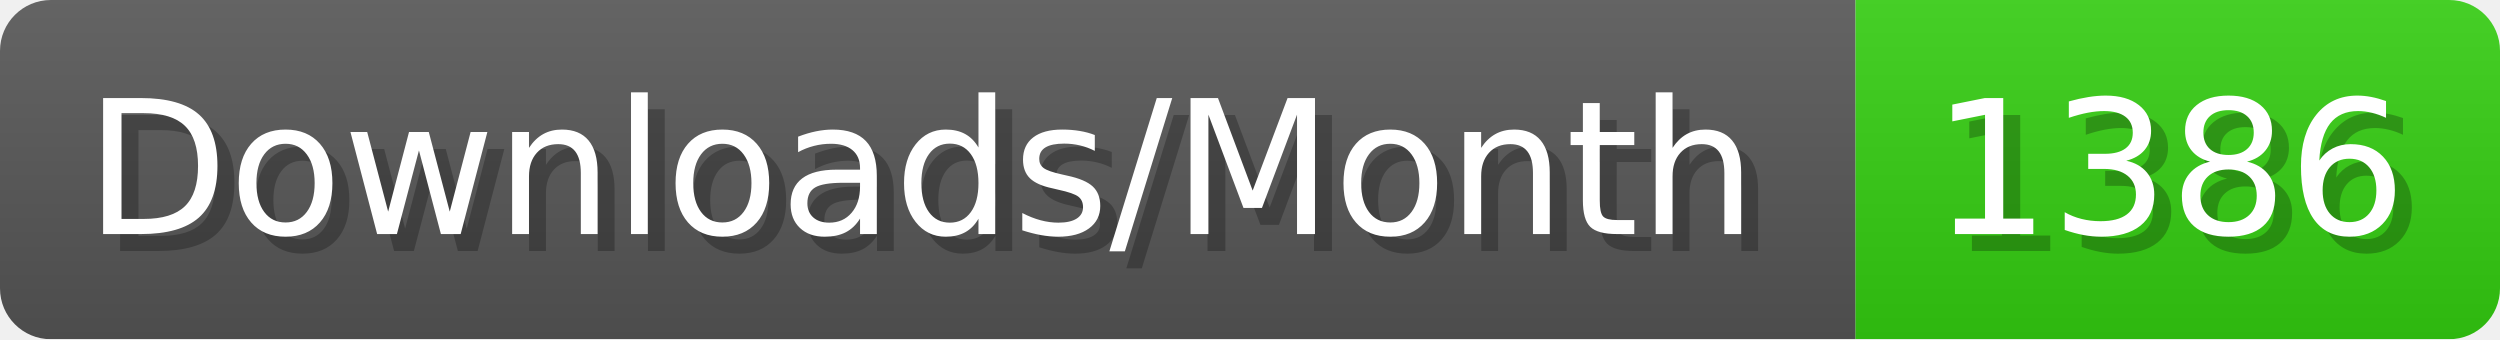
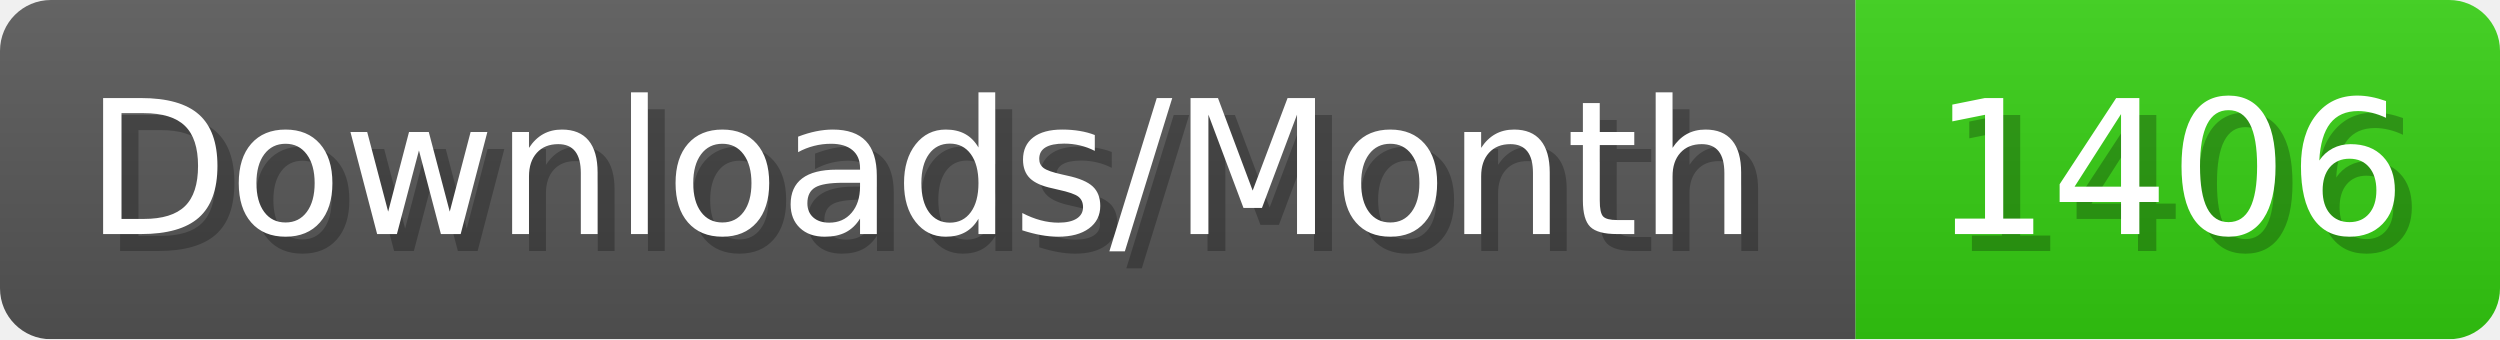
- <svg xmlns="http://www.w3.org/2000/svg" width="147.4" height="20" viewBox="0 0 1474 200" role="img" aria-label="Downloads/Month: 1386">
+ <svg xmlns="http://www.w3.org/2000/svg" width="147.4" height="20" viewBox="0 0 1474 200" role="img" aria-label="Downloads/Month: 1406">
  <linearGradient id="YlXUI" x2="0" y2="100%">
    <stop offset="0" stop-opacity=".1" stop-color="#EEE" />
    <stop offset="1" stop-opacity=".1" />
  </linearGradient>
  <mask id="JHhop">
    <rect width="1474" height="200" rx="30" fill="#FFF" />
  </mask>
  <g mask="url(#JHhop)">
    <rect width="1094" height="200" fill="#555" />
    <rect width="380" height="200" fill="#3C1" x="1094" />
    <rect width="1474" height="200" fill="url(#YlXUI)" />
  </g>
  <g aria-hidden="true" fill="#fff" text-anchor="start" font-family="Verdana,DejaVu Sans,sans-serif" font-size="110">
    <text x="60" y="148" textLength="994" fill="#000" opacity="0.25">Downloads/Month</text>
    <text x="50" y="138" textLength="994">Downloads/Month</text>
-     <text x="1149" y="148" textLength="280" fill="#000" opacity="0.25">1386</text>
-     <text x="1139" y="138" textLength="280">1386</text>
+     <text x="1149" y="148" textLength="280" fill="#000" opacity="0.25">1406</text>
+     <text x="1139" y="138" textLength="280">1406</text>
  </g>
</svg>
